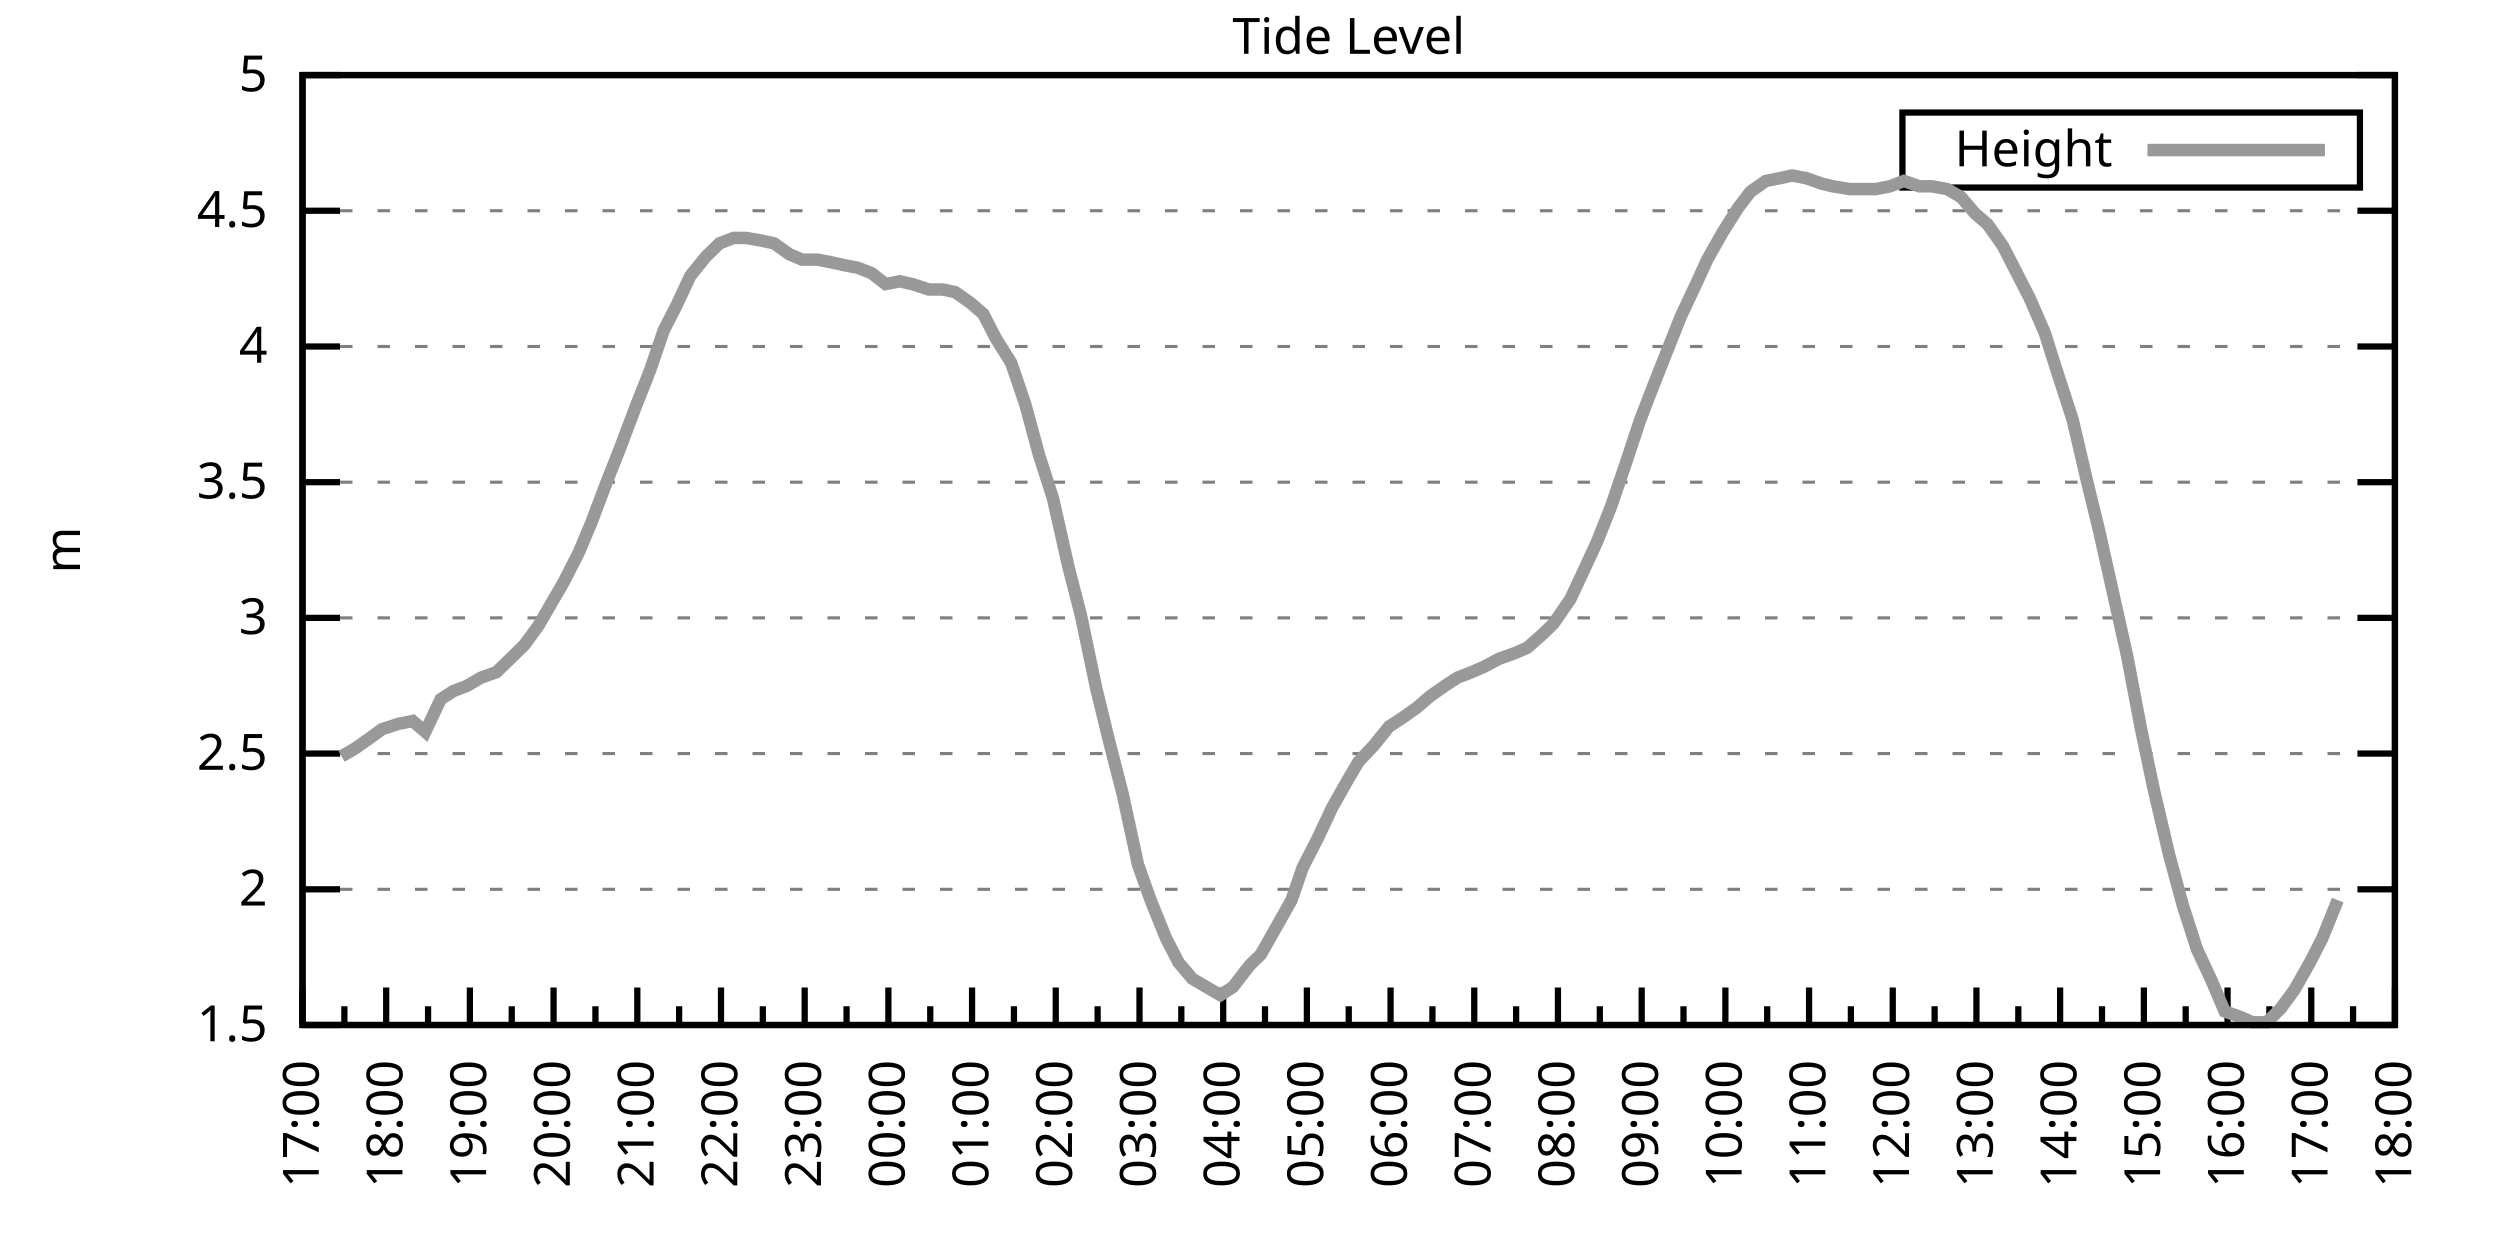
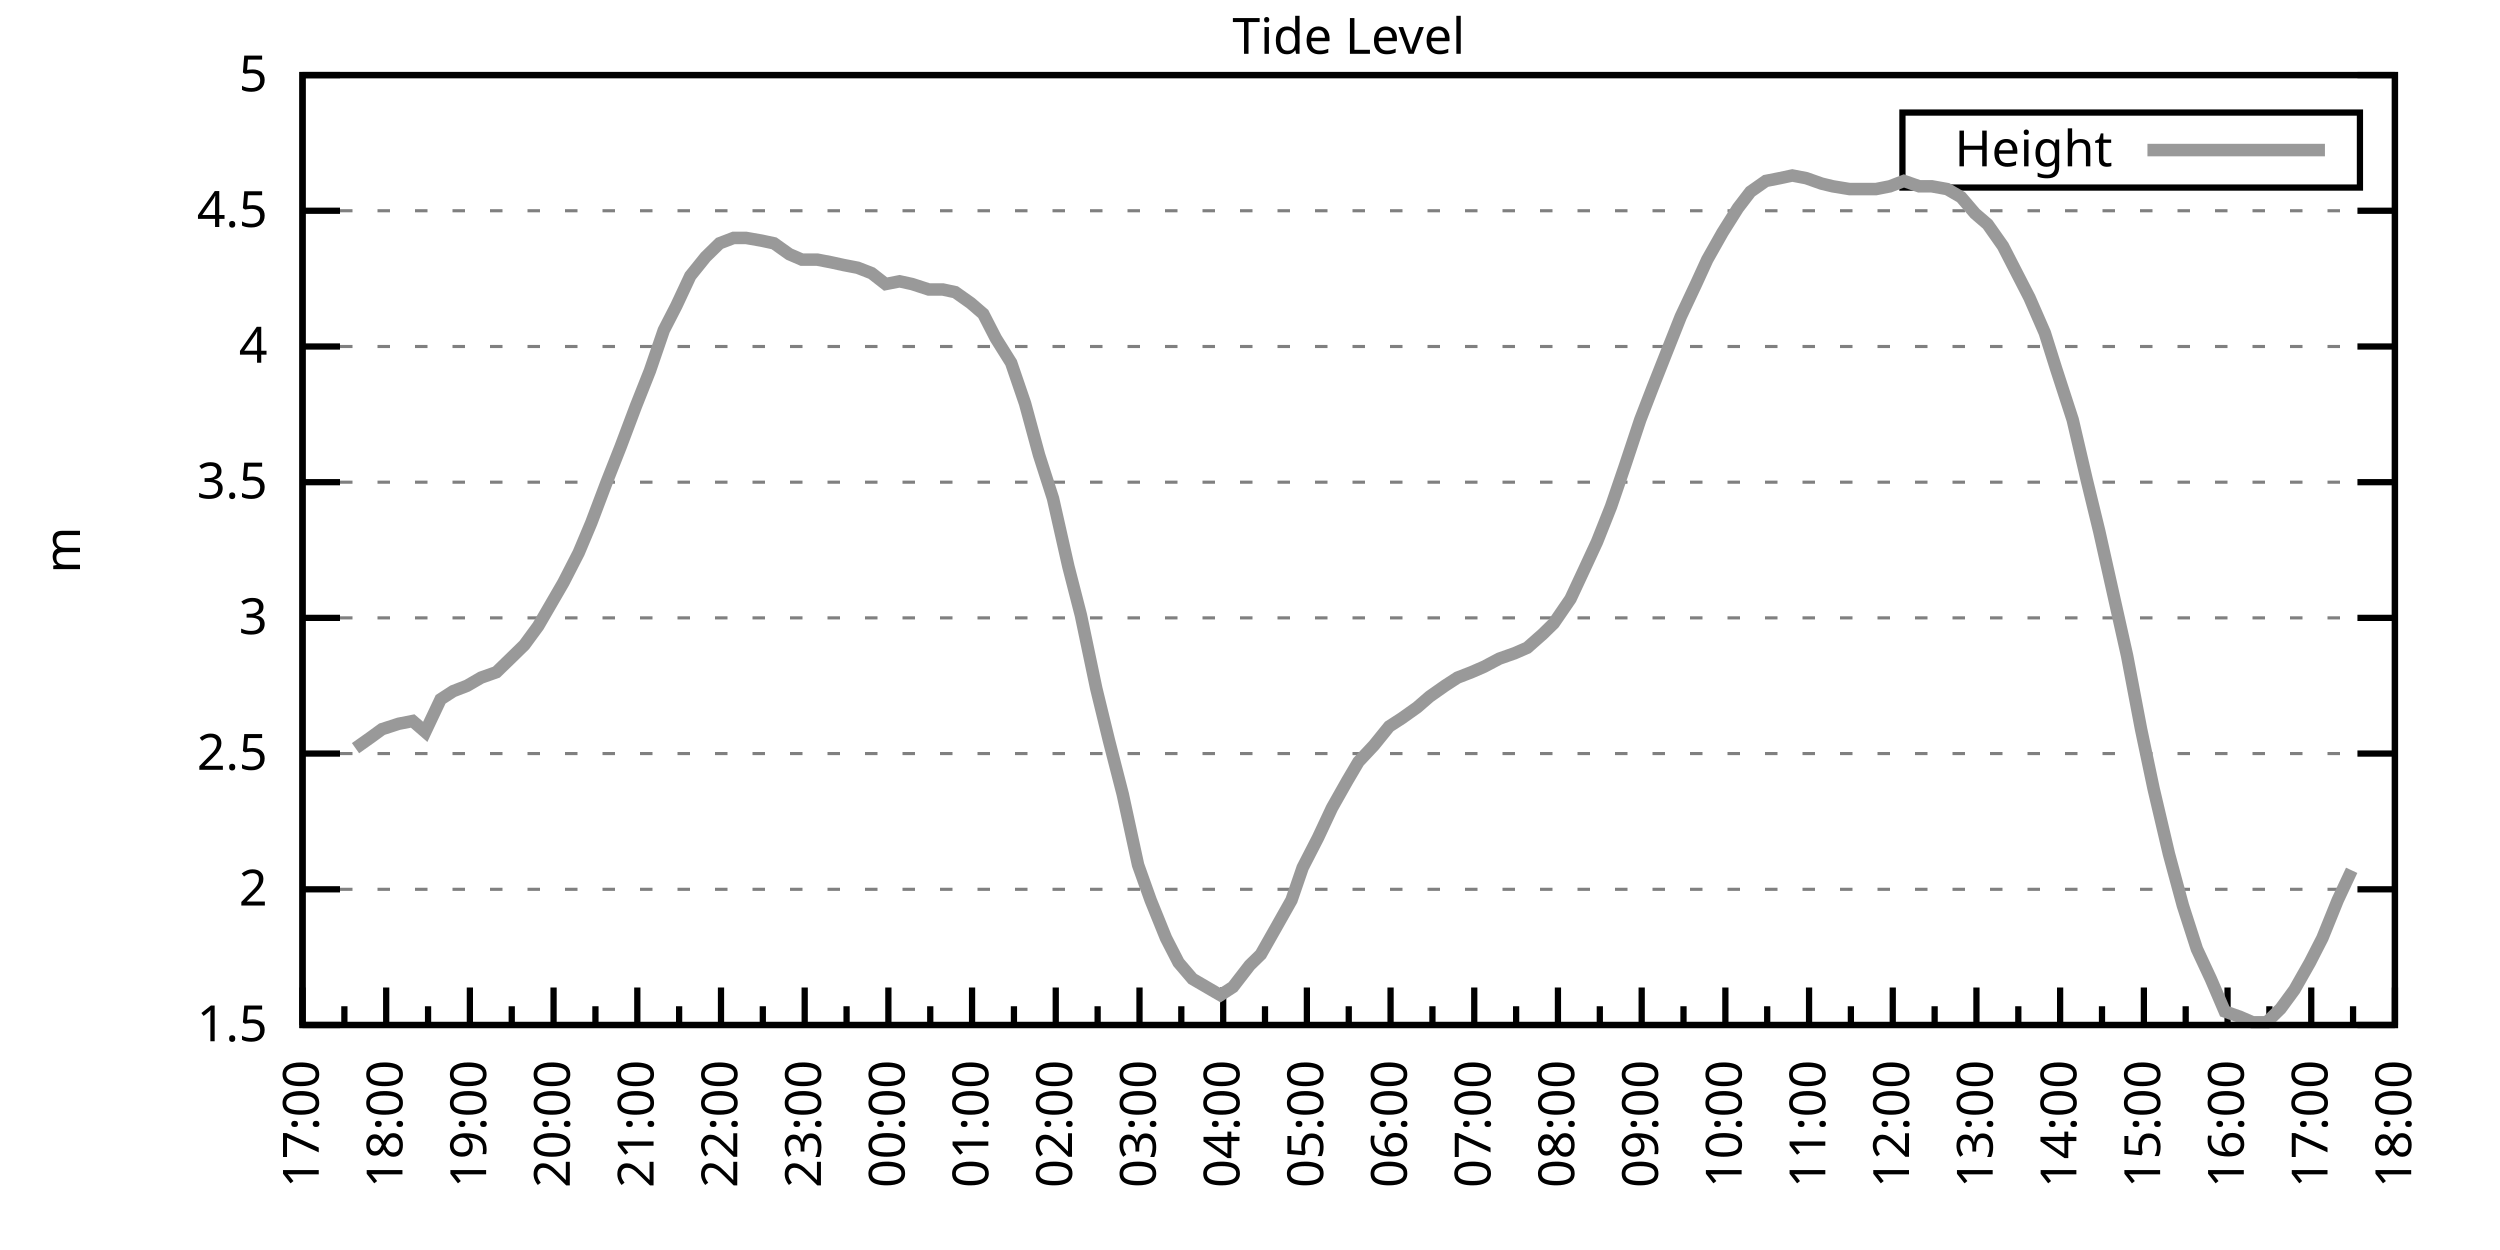
<svg xmlns="http://www.w3.org/2000/svg" xmlns:xlink="http://www.w3.org/1999/xlink" width="400" height="200" viewBox="0 0 400 200">
  <g id="gnuplot_canvas">
    <rect x="0" y="0" width="400" height="200" fill="none" />
    <defs>
      <circle id="gpDot" r="0.5" stroke-width="0.5" stroke="currentColor" />
      <path id="gpPt0" stroke-width="0.333" stroke="currentColor" d="M-1,0 h2 M0,-1 v2" />
      <path id="gpPt1" stroke-width="0.333" stroke="currentColor" d="M-1,-1 L1,1 M1,-1 L-1,1" />
      <path id="gpPt2" stroke-width="0.333" stroke="currentColor" d="M-1,0 L1,0 M0,-1 L0,1 M-1,-1 L1,1 M-1,1 L1,-1" />
      <rect id="gpPt3" stroke-width="0.333" stroke="currentColor" x="-1" y="-1" width="2" height="2" />
      <rect id="gpPt4" stroke-width="0.333" stroke="currentColor" fill="currentColor" x="-1" y="-1" width="2" height="2" />
      <circle id="gpPt5" stroke-width="0.333" stroke="currentColor" cx="0" cy="0" r="1" />
      <use xlink:href="#gpPt5" id="gpPt6" fill="currentColor" stroke="none" />
      <path id="gpPt7" stroke-width="0.333" stroke="currentColor" d="M0,-1.33 L-1.33,0.67 L1.33,0.67 z" />
      <use xlink:href="#gpPt7" id="gpPt8" fill="currentColor" stroke="none" />
      <use xlink:href="#gpPt7" id="gpPt9" stroke="currentColor" transform="rotate(180)" />
      <use xlink:href="#gpPt9" id="gpPt10" fill="currentColor" stroke="none" />
      <use xlink:href="#gpPt3" id="gpPt11" stroke="currentColor" transform="rotate(45)" />
      <use xlink:href="#gpPt11" id="gpPt12" fill="currentColor" stroke="none" />
      <path id="gpPt13" stroke-width="0.333" stroke="currentColor" d="M0,1.330 L1.265,0.411 L0.782,-1.067 L-0.782,-1.076 L-1.265,0.411 z" />
      <use xlink:href="#gpPt13" id="gpPt14" fill="currentColor" stroke="none" />
      <filter id="textbox" filterUnits="objectBoundingBox" x="0" y="0" height="1" width="1">
        <feFlood flood-color="white" flood-opacity="1" result="bgnd" />
        <feComposite in="SourceGraphic" in2="bgnd" operator="atop" />
      </filter>
      <filter id="greybox" filterUnits="objectBoundingBox" x="0" y="0" height="1" width="1">
        <feFlood flood-color="lightgrey" flood-opacity="1" result="grey" />
        <feComposite in="SourceGraphic" in2="grey" operator="atop" />
      </filter>
    </defs>
    <g fill="none" color="white" stroke="currentColor" stroke-width="1.00" stroke-linecap="butt" stroke-linejoin="miter">
</g>
    <g fill="none" color="black" stroke="currentColor" stroke-width="1.00" stroke-linecap="butt" stroke-linejoin="miter">
      <g stroke="none" shape-rendering="crispEdges">
        <polygon fill="rgb(255, 255, 255)" points="48.40,164.00 383.18,164.00 383.18,12.02 48.40,12.02 " />
      </g>
    </g>
    <g fill="none" color="black" stroke="currentColor" stroke-width="1.00" stroke-linecap="butt" stroke-linejoin="miter">
</g>
    <g fill="none" color="black" stroke="black" stroke-width="0.50" stroke-linecap="butt" stroke-linejoin="miter">
</g>
    <g fill="none" color="gray" stroke="currentColor" stroke-width="0.50" stroke-linecap="butt" stroke-linejoin="miter">
      <path stroke="gray" stroke-dasharray="2,4" class="gridline" d="M48.40,164.00 L383.19,164.00  " />
    </g>
    <g fill="none" color="gray" stroke="gray" stroke-width="1.00" stroke-linecap="butt" stroke-linejoin="miter">
</g>
    <g fill="none" color="black" stroke="currentColor" stroke-width="1.00" stroke-linecap="butt" stroke-linejoin="miter">
      <path stroke="black" d="M48.40,164.00 L54.40,164.00 M383.19,164.00 L377.19,164.00  " />
      <g transform="translate(42.80,166.60)" stroke="none" fill="black" font-family="Sans" font-size="8.00" text-anchor="end">
        <text>
          <tspan font-family="Sans"> 1.5</tspan>
        </text>
      </g>
    </g>
    <g fill="none" color="black" stroke="currentColor" stroke-width="1.00" stroke-linecap="butt" stroke-linejoin="miter">
</g>
    <g fill="none" color="black" stroke="black" stroke-width="0.50" stroke-linecap="butt" stroke-linejoin="miter">
</g>
    <g fill="none" color="gray" stroke="currentColor" stroke-width="0.50" stroke-linecap="butt" stroke-linejoin="miter">
      <path stroke="gray" stroke-dasharray="2,4" class="gridline" d="M48.40,142.29 L383.19,142.29  " />
    </g>
    <g fill="none" color="gray" stroke="gray" stroke-width="1.00" stroke-linecap="butt" stroke-linejoin="miter">
</g>
    <g fill="none" color="black" stroke="currentColor" stroke-width="1.00" stroke-linecap="butt" stroke-linejoin="miter">
      <path stroke="black" d="M48.40,142.29 L54.40,142.29 M383.19,142.29 L377.19,142.29  " />
      <g transform="translate(42.80,144.89)" stroke="none" fill="black" font-family="Sans" font-size="8.00" text-anchor="end">
        <text>
          <tspan font-family="Sans"> 2</tspan>
        </text>
      </g>
    </g>
    <g fill="none" color="black" stroke="currentColor" stroke-width="1.00" stroke-linecap="butt" stroke-linejoin="miter">
</g>
    <g fill="none" color="black" stroke="black" stroke-width="0.50" stroke-linecap="butt" stroke-linejoin="miter">
</g>
    <g fill="none" color="gray" stroke="currentColor" stroke-width="0.50" stroke-linecap="butt" stroke-linejoin="miter">
      <path stroke="gray" stroke-dasharray="2,4" class="gridline" d="M48.40,120.57 L383.19,120.57  " />
    </g>
    <g fill="none" color="gray" stroke="gray" stroke-width="1.00" stroke-linecap="butt" stroke-linejoin="miter">
</g>
    <g fill="none" color="black" stroke="currentColor" stroke-width="1.00" stroke-linecap="butt" stroke-linejoin="miter">
      <path stroke="black" d="M48.40,120.57 L54.40,120.57 M383.19,120.57 L377.19,120.57  " />
      <g transform="translate(42.80,123.17)" stroke="none" fill="black" font-family="Sans" font-size="8.00" text-anchor="end">
        <text>
          <tspan font-family="Sans"> 2.5</tspan>
        </text>
      </g>
    </g>
    <g fill="none" color="black" stroke="currentColor" stroke-width="1.00" stroke-linecap="butt" stroke-linejoin="miter">
</g>
    <g fill="none" color="black" stroke="black" stroke-width="0.50" stroke-linecap="butt" stroke-linejoin="miter">
</g>
    <g fill="none" color="gray" stroke="currentColor" stroke-width="0.50" stroke-linecap="butt" stroke-linejoin="miter">
      <path stroke="gray" stroke-dasharray="2,4" class="gridline" d="M48.40,98.86 L383.19,98.86  " />
    </g>
    <g fill="none" color="gray" stroke="gray" stroke-width="1.00" stroke-linecap="butt" stroke-linejoin="miter">
</g>
    <g fill="none" color="black" stroke="currentColor" stroke-width="1.00" stroke-linecap="butt" stroke-linejoin="miter">
      <path stroke="black" d="M48.40,98.86 L54.40,98.86 M383.19,98.86 L377.19,98.86  " />
      <g transform="translate(42.80,101.46)" stroke="none" fill="black" font-family="Sans" font-size="8.00" text-anchor="end">
        <text>
          <tspan font-family="Sans"> 3</tspan>
        </text>
      </g>
    </g>
    <g fill="none" color="black" stroke="currentColor" stroke-width="1.00" stroke-linecap="butt" stroke-linejoin="miter">
</g>
    <g fill="none" color="black" stroke="black" stroke-width="0.50" stroke-linecap="butt" stroke-linejoin="miter">
</g>
    <g fill="none" color="gray" stroke="currentColor" stroke-width="0.50" stroke-linecap="butt" stroke-linejoin="miter">
      <path stroke="gray" stroke-dasharray="2,4" class="gridline" d="M48.40,77.15 L383.19,77.15  " />
    </g>
    <g fill="none" color="gray" stroke="gray" stroke-width="1.00" stroke-linecap="butt" stroke-linejoin="miter">
</g>
    <g fill="none" color="black" stroke="currentColor" stroke-width="1.00" stroke-linecap="butt" stroke-linejoin="miter">
      <path stroke="black" d="M48.40,77.15 L54.40,77.15 M383.19,77.15 L377.19,77.15  " />
      <g transform="translate(42.80,79.75)" stroke="none" fill="black" font-family="Sans" font-size="8.00" text-anchor="end">
        <text>
          <tspan font-family="Sans"> 3.5</tspan>
        </text>
      </g>
    </g>
    <g fill="none" color="black" stroke="currentColor" stroke-width="1.00" stroke-linecap="butt" stroke-linejoin="miter">
</g>
    <g fill="none" color="black" stroke="black" stroke-width="0.50" stroke-linecap="butt" stroke-linejoin="miter">
</g>
    <g fill="none" color="gray" stroke="currentColor" stroke-width="0.50" stroke-linecap="butt" stroke-linejoin="miter">
      <path stroke="gray" stroke-dasharray="2,4" class="gridline" d="M48.40,55.44 L383.19,55.44  " />
    </g>
    <g fill="none" color="gray" stroke="gray" stroke-width="1.00" stroke-linecap="butt" stroke-linejoin="miter">
</g>
    <g fill="none" color="black" stroke="currentColor" stroke-width="1.00" stroke-linecap="butt" stroke-linejoin="miter">
      <path stroke="black" d="M48.40,55.44 L54.40,55.44 M383.19,55.44 L377.19,55.44  " />
      <g transform="translate(42.80,58.04)" stroke="none" fill="black" font-family="Sans" font-size="8.00" text-anchor="end">
        <text>
          <tspan font-family="Sans"> 4</tspan>
        </text>
      </g>
    </g>
    <g fill="none" color="black" stroke="currentColor" stroke-width="1.00" stroke-linecap="butt" stroke-linejoin="miter">
</g>
    <g fill="none" color="black" stroke="black" stroke-width="0.50" stroke-linecap="butt" stroke-linejoin="miter">
</g>
    <g fill="none" color="gray" stroke="currentColor" stroke-width="0.50" stroke-linecap="butt" stroke-linejoin="miter">
      <path stroke="gray" stroke-dasharray="2,4" class="gridline" d="M48.40,33.72 L383.19,33.72  " />
    </g>
    <g fill="none" color="gray" stroke="gray" stroke-width="1.00" stroke-linecap="butt" stroke-linejoin="miter">
</g>
    <g fill="none" color="black" stroke="currentColor" stroke-width="1.00" stroke-linecap="butt" stroke-linejoin="miter">
      <path stroke="black" d="M48.40,33.72 L54.40,33.72 M383.19,33.72 L377.19,33.72  " />
      <g transform="translate(42.80,36.32)" stroke="none" fill="black" font-family="Sans" font-size="8.00" text-anchor="end">
        <text>
          <tspan font-family="Sans"> 4.5</tspan>
        </text>
      </g>
    </g>
    <g fill="none" color="black" stroke="currentColor" stroke-width="1.00" stroke-linecap="butt" stroke-linejoin="miter">
</g>
    <g fill="none" color="black" stroke="black" stroke-width="0.50" stroke-linecap="butt" stroke-linejoin="miter">
</g>
    <g fill="none" color="gray" stroke="currentColor" stroke-width="0.50" stroke-linecap="butt" stroke-linejoin="miter">
      <path stroke="gray" stroke-dasharray="2,4" class="gridline" d="M48.40,12.01 L383.19,12.01  " />
    </g>
    <g fill="none" color="gray" stroke="gray" stroke-width="1.00" stroke-linecap="butt" stroke-linejoin="miter">
</g>
    <g fill="none" color="black" stroke="currentColor" stroke-width="1.00" stroke-linecap="butt" stroke-linejoin="miter">
      <path stroke="black" d="M48.40,12.01 L54.40,12.01 M383.19,12.01 L377.19,12.01  " />
      <g transform="translate(42.80,14.61)" stroke="none" fill="black" font-family="Sans" font-size="8.00" text-anchor="end">
        <text>
          <tspan font-family="Sans"> 5</tspan>
        </text>
      </g>
    </g>
    <g fill="none" color="black" stroke="currentColor" stroke-width="1.00" stroke-linecap="butt" stroke-linejoin="miter">
      <path stroke="black" d="M48.40,164.00 L48.40,158.00  " />
      <g transform="translate(51.00,169.60) rotate(270)" stroke="none" fill="black" font-family="Sans" font-size="8.00" text-anchor="end">
        <text>
          <tspan font-family="Sans">17:00</tspan>
        </text>
      </g>
    </g>
    <g fill="none" color="black" stroke="currentColor" stroke-width="1.00" stroke-linecap="butt" stroke-linejoin="miter">
      <path stroke="black" d="M55.10,164.00 L55.10,161.00 M61.79,164.00 L61.79,158.00  " />
      <g transform="translate(64.39,169.60) rotate(270)" stroke="none" fill="black" font-family="Sans" font-size="8.00" text-anchor="end">
        <text>
          <tspan font-family="Sans">18:00</tspan>
        </text>
      </g>
    </g>
    <g fill="none" color="black" stroke="currentColor" stroke-width="1.00" stroke-linecap="butt" stroke-linejoin="miter">
      <path stroke="black" d="M68.49,164.00 L68.49,161.00 M75.18,164.00 L75.18,158.00  " />
      <g transform="translate(77.78,169.60) rotate(270)" stroke="none" fill="black" font-family="Sans" font-size="8.00" text-anchor="end">
        <text>
          <tspan font-family="Sans">19:00</tspan>
        </text>
      </g>
    </g>
    <g fill="none" color="black" stroke="currentColor" stroke-width="1.00" stroke-linecap="butt" stroke-linejoin="miter">
      <path stroke="black" d="M81.88,164.00 L81.88,161.00 M88.57,164.00 L88.57,158.00  " />
      <g transform="translate(91.17,169.60) rotate(270)" stroke="none" fill="black" font-family="Sans" font-size="8.00" text-anchor="end">
        <text>
          <tspan font-family="Sans">20:00</tspan>
        </text>
      </g>
    </g>
    <g fill="none" color="black" stroke="currentColor" stroke-width="1.00" stroke-linecap="butt" stroke-linejoin="miter">
      <path stroke="black" d="M95.27,164.00 L95.27,161.00 M101.97,164.00 L101.97,158.00  " />
      <g transform="translate(104.57,169.60) rotate(270)" stroke="none" fill="black" font-family="Sans" font-size="8.00" text-anchor="end">
        <text>
          <tspan font-family="Sans">21:00</tspan>
        </text>
      </g>
    </g>
    <g fill="none" color="black" stroke="currentColor" stroke-width="1.00" stroke-linecap="butt" stroke-linejoin="miter">
      <path stroke="black" d="M108.66,164.00 L108.66,161.00 M115.36,164.00 L115.36,158.00  " />
      <g transform="translate(117.96,169.60) rotate(270)" stroke="none" fill="black" font-family="Sans" font-size="8.00" text-anchor="end">
        <text>
          <tspan font-family="Sans">22:00</tspan>
        </text>
      </g>
    </g>
    <g fill="none" color="black" stroke="currentColor" stroke-width="1.00" stroke-linecap="butt" stroke-linejoin="miter">
      <path stroke="black" d="M122.05,164.00 L122.05,161.00 M128.75,164.00 L128.75,158.00  " />
      <g transform="translate(131.35,169.60) rotate(270)" stroke="none" fill="black" font-family="Sans" font-size="8.00" text-anchor="end">
        <text>
          <tspan font-family="Sans">23:00</tspan>
        </text>
      </g>
    </g>
    <g fill="none" color="black" stroke="currentColor" stroke-width="1.00" stroke-linecap="butt" stroke-linejoin="miter">
      <path stroke="black" d="M135.45,164.00 L135.45,161.00 M142.14,164.00 L142.14,158.00  " />
      <g transform="translate(144.74,169.60) rotate(270)" stroke="none" fill="black" font-family="Sans" font-size="8.00" text-anchor="end">
        <text>
          <tspan font-family="Sans">00:00</tspan>
        </text>
      </g>
    </g>
    <g fill="none" color="black" stroke="currentColor" stroke-width="1.00" stroke-linecap="butt" stroke-linejoin="miter">
      <path stroke="black" d="M148.84,164.00 L148.84,161.00 M155.53,164.00 L155.53,158.00  " />
      <g transform="translate(158.13,169.60) rotate(270)" stroke="none" fill="black" font-family="Sans" font-size="8.00" text-anchor="end">
        <text>
          <tspan font-family="Sans">01:00</tspan>
        </text>
      </g>
    </g>
    <g fill="none" color="black" stroke="currentColor" stroke-width="1.00" stroke-linecap="butt" stroke-linejoin="miter">
      <path stroke="black" d="M162.23,164.00 L162.23,161.00 M168.92,164.00 L168.92,158.00  " />
      <g transform="translate(171.52,169.60) rotate(270)" stroke="none" fill="black" font-family="Sans" font-size="8.00" text-anchor="end">
        <text>
          <tspan font-family="Sans">02:00</tspan>
        </text>
      </g>
    </g>
    <g fill="none" color="black" stroke="currentColor" stroke-width="1.00" stroke-linecap="butt" stroke-linejoin="miter">
      <path stroke="black" d="M175.62,164.00 L175.62,161.00 M182.32,164.00 L182.32,158.00  " />
      <g transform="translate(184.92,169.60) rotate(270)" stroke="none" fill="black" font-family="Sans" font-size="8.00" text-anchor="end">
        <text>
          <tspan font-family="Sans">03:00</tspan>
        </text>
      </g>
    </g>
    <g fill="none" color="black" stroke="currentColor" stroke-width="1.00" stroke-linecap="butt" stroke-linejoin="miter">
      <path stroke="black" d="M189.01,164.00 L189.01,161.00 M195.71,164.00 L195.71,158.00  " />
      <g transform="translate(198.31,169.60) rotate(270)" stroke="none" fill="black" font-family="Sans" font-size="8.00" text-anchor="end">
        <text>
          <tspan font-family="Sans">04:00</tspan>
        </text>
      </g>
    </g>
    <g fill="none" color="black" stroke="currentColor" stroke-width="1.00" stroke-linecap="butt" stroke-linejoin="miter">
      <path stroke="black" d="M202.40,164.00 L202.40,161.00 M209.10,164.00 L209.10,158.00  " />
      <g transform="translate(211.70,169.60) rotate(270)" stroke="none" fill="black" font-family="Sans" font-size="8.00" text-anchor="end">
        <text>
          <tspan font-family="Sans">05:00</tspan>
        </text>
      </g>
    </g>
    <g fill="none" color="black" stroke="currentColor" stroke-width="1.00" stroke-linecap="butt" stroke-linejoin="miter">
      <path stroke="black" d="M215.80,164.00 L215.80,161.00 M222.49,164.00 L222.49,158.00  " />
      <g transform="translate(225.09,169.60) rotate(270)" stroke="none" fill="black" font-family="Sans" font-size="8.00" text-anchor="end">
        <text>
          <tspan font-family="Sans">06:00</tspan>
        </text>
      </g>
    </g>
    <g fill="none" color="black" stroke="currentColor" stroke-width="1.00" stroke-linecap="butt" stroke-linejoin="miter">
      <path stroke="black" d="M229.19,164.00 L229.19,161.00 M235.88,164.00 L235.88,158.00  " />
      <g transform="translate(238.48,169.60) rotate(270)" stroke="none" fill="black" font-family="Sans" font-size="8.00" text-anchor="end">
        <text>
          <tspan font-family="Sans">07:00</tspan>
        </text>
      </g>
    </g>
    <g fill="none" color="black" stroke="currentColor" stroke-width="1.00" stroke-linecap="butt" stroke-linejoin="miter">
      <path stroke="black" d="M242.58,164.00 L242.58,161.00 M249.27,164.00 L249.27,158.00  " />
      <g transform="translate(251.87,169.60) rotate(270)" stroke="none" fill="black" font-family="Sans" font-size="8.00" text-anchor="end">
        <text>
          <tspan font-family="Sans">08:00</tspan>
        </text>
      </g>
    </g>
    <g fill="none" color="black" stroke="currentColor" stroke-width="1.00" stroke-linecap="butt" stroke-linejoin="miter">
      <path stroke="black" d="M255.97,164.00 L255.97,161.00 M262.67,164.00 L262.67,158.00  " />
      <g transform="translate(265.27,169.60) rotate(270)" stroke="none" fill="black" font-family="Sans" font-size="8.00" text-anchor="end">
        <text>
          <tspan font-family="Sans">09:00</tspan>
        </text>
      </g>
    </g>
    <g fill="none" color="black" stroke="currentColor" stroke-width="1.00" stroke-linecap="butt" stroke-linejoin="miter">
      <path stroke="black" d="M269.36,164.00 L269.36,161.00 M276.06,164.00 L276.06,158.00  " />
      <g transform="translate(278.66,169.60) rotate(270)" stroke="none" fill="black" font-family="Sans" font-size="8.00" text-anchor="end">
        <text>
          <tspan font-family="Sans">10:00</tspan>
        </text>
      </g>
    </g>
    <g fill="none" color="black" stroke="currentColor" stroke-width="1.00" stroke-linecap="butt" stroke-linejoin="miter">
      <path stroke="black" d="M282.75,164.00 L282.75,161.00 M289.45,164.00 L289.45,158.00  " />
      <g transform="translate(292.05,169.60) rotate(270)" stroke="none" fill="black" font-family="Sans" font-size="8.00" text-anchor="end">
        <text>
          <tspan font-family="Sans">11:00</tspan>
        </text>
      </g>
    </g>
    <g fill="none" color="black" stroke="currentColor" stroke-width="1.00" stroke-linecap="butt" stroke-linejoin="miter">
      <path stroke="black" d="M296.14,164.00 L296.14,161.00 M302.84,164.00 L302.84,158.00  " />
      <g transform="translate(305.44,169.60) rotate(270)" stroke="none" fill="black" font-family="Sans" font-size="8.00" text-anchor="end">
        <text>
          <tspan font-family="Sans">12:00</tspan>
        </text>
      </g>
    </g>
    <g fill="none" color="black" stroke="currentColor" stroke-width="1.00" stroke-linecap="butt" stroke-linejoin="miter">
      <path stroke="black" d="M309.54,164.00 L309.54,161.00 M316.23,164.00 L316.23,158.00  " />
      <g transform="translate(318.83,169.60) rotate(270)" stroke="none" fill="black" font-family="Sans" font-size="8.00" text-anchor="end">
        <text>
          <tspan font-family="Sans">13:00</tspan>
        </text>
      </g>
    </g>
    <g fill="none" color="black" stroke="currentColor" stroke-width="1.00" stroke-linecap="butt" stroke-linejoin="miter">
      <path stroke="black" d="M322.93,164.00 L322.93,161.00 M329.62,164.00 L329.62,158.00  " />
      <g transform="translate(332.22,169.60) rotate(270)" stroke="none" fill="black" font-family="Sans" font-size="8.00" text-anchor="end">
        <text>
          <tspan font-family="Sans">14:00</tspan>
        </text>
      </g>
    </g>
    <g fill="none" color="black" stroke="currentColor" stroke-width="1.00" stroke-linecap="butt" stroke-linejoin="miter">
      <path stroke="black" d="M336.32,164.00 L336.32,161.00 M343.02,164.00 L343.02,158.00  " />
      <g transform="translate(345.62,169.60) rotate(270)" stroke="none" fill="black" font-family="Sans" font-size="8.00" text-anchor="end">
        <text>
          <tspan font-family="Sans">15:00</tspan>
        </text>
      </g>
    </g>
    <g fill="none" color="black" stroke="currentColor" stroke-width="1.00" stroke-linecap="butt" stroke-linejoin="miter">
      <path stroke="black" d="M349.71,164.00 L349.71,161.00 M356.41,164.00 L356.41,158.00  " />
      <g transform="translate(359.01,169.60) rotate(270)" stroke="none" fill="black" font-family="Sans" font-size="8.00" text-anchor="end">
        <text>
          <tspan font-family="Sans">16:00</tspan>
        </text>
      </g>
    </g>
    <g fill="none" color="black" stroke="currentColor" stroke-width="1.00" stroke-linecap="butt" stroke-linejoin="miter">
      <path stroke="black" d="M363.10,164.00 L363.10,161.00 M369.80,164.00 L369.80,158.00  " />
      <g transform="translate(372.40,169.60) rotate(270)" stroke="none" fill="black" font-family="Sans" font-size="8.00" text-anchor="end">
        <text>
          <tspan font-family="Sans">17:00</tspan>
        </text>
      </g>
    </g>
    <g fill="none" color="black" stroke="currentColor" stroke-width="1.00" stroke-linecap="butt" stroke-linejoin="miter">
      <path stroke="black" d="M376.49,164.00 L376.49,161.00 M383.19,164.00 L383.19,158.00  " />
      <g transform="translate(385.79,169.60) rotate(270)" stroke="none" fill="black" font-family="Sans" font-size="8.00" text-anchor="end">
        <text>
          <tspan font-family="Sans">18:00</tspan>
        </text>
      </g>
    </g>
    <g fill="none" color="black" stroke="currentColor" stroke-width="1.00" stroke-linecap="butt" stroke-linejoin="miter">
</g>
    <g fill="none" color="black" stroke="currentColor" stroke-width="1.00" stroke-linecap="butt" stroke-linejoin="miter">
      <path stroke="black" d="M48.40,12.01 L48.40,164.00 L383.19,164.00 L383.19,12.01 L48.40,12.01 Z  " />
    </g>
    <g fill="none" color="black" stroke="currentColor" stroke-width="1.00" stroke-linecap="butt" stroke-linejoin="miter">
      <g transform="translate(12.80,88.01) rotate(270)" stroke="none" fill="black" font-family="Sans" font-size="8.00" text-anchor="middle">
        <text>
          <tspan font-family="Sans">m</tspan>
        </text>
      </g>
    </g>
    <g fill="none" color="black" stroke="currentColor" stroke-width="1.00" stroke-linecap="butt" stroke-linejoin="miter">
</g>
    <g fill="none" color="black" stroke="currentColor" stroke-width="1.00" stroke-linecap="butt" stroke-linejoin="miter">
      <path stroke="black" d="M304.39,30.01 L304.39,18.01 L377.59,18.01 L377.59,30.01 L304.39,30.01 Z  " />
    </g>
    <g id="Tide_level_plot_1">
      <g fill="none" color="white" stroke="black" stroke-width="2.00" stroke-linecap="butt" stroke-linejoin="miter">
</g>
      <g fill="none" color="black" stroke="currentColor" stroke-width="2.00" stroke-linecap="butt" stroke-linejoin="miter">
        <g transform="translate(337.99,26.61)" stroke="none" fill="black" font-family="Sans" font-size="8.00" text-anchor="end">
          <text>
            <tspan font-family="Sans">Height</tspan>
          </text>
        </g>
      </g>
      <g fill="none" color="black" stroke="currentColor" stroke-width="2.00" stroke-linecap="butt" stroke-linejoin="miter">
-         <path stroke="rgb(153, 153, 153)" d="M343.59,24.01 L371.99,24.01 M54.65,121.01 L56.88,119.71 L59.34,117.97 L61.12,116.67 L63.80,115.80 L66.03,115.36   L68.04,117.10 L70.50,111.89 L72.50,110.59 L74.74,109.72 L76.97,108.42 L79.42,107.55 L81.66,105.38 L83.89,103.20   L86.12,100.16 L88.13,96.69 L90.14,93.22 L92.59,88.44 L94.60,83.66 L97.06,77.15 L99.29,71.50 L101.74,64.99   L103.98,59.34 L106.21,52.83 L108.22,48.92 L110.45,44.15 L112.90,41.11 L115.13,38.93 L117.37,38.07 L119.38,38.07   L121.83,38.50 L123.84,38.93 L126.29,40.67 L128.30,41.54 L130.76,41.54 L132.99,41.97 L135.00,42.41 L137.23,42.84   L139.46,43.71 L141.69,45.45 L143.93,45.01 L145.94,45.45 L148.61,46.32 L150.85,46.32 L152.85,46.75 L155.31,48.49   L157.32,50.22 L159.33,54.13 L161.78,58.04 L164.01,64.56 L166.25,72.81 L168.48,79.75 L170.93,90.61 L172.94,98.43   L175.40,110.15 L177.41,118.40 L179.64,127.09 L182.09,138.38 L184.10,144.02 L186.56,150.10 L188.57,154.01 L190.80,156.62   L193.03,157.92 L195.26,159.22 L197.27,157.92 L199.95,154.45 L201.73,152.71 L204.19,148.37 L206.64,144.02 L208.43,138.81   L210.88,134.04 L213.12,129.26 L215.57,124.92 L217.36,121.88 L219.81,119.27 L222.27,116.23 L224.28,114.93 L226.73,113.19   L228.74,111.45 L231.20,109.72 L233.20,108.42 L235.44,107.55 L237.44,106.68 L239.90,105.38 L242.36,104.51 L244.36,103.64   L246.82,101.47 L248.60,99.73 L251.28,95.82 L253.51,91.04 L255.52,86.70 L257.76,81.06 L259.99,74.54 L262.44,67.16   L264.45,61.95 L266.68,56.30 L268.92,50.66 L271.37,45.45 L273.16,41.54 L275.61,37.20 L278.07,33.29 L280.07,30.68   L282.53,28.95 L284.76,28.51 L286.77,28.08 L289.00,28.51 L291.46,29.38 L293.24,29.81 L295.92,30.25 L298.15,30.25   L300.16,30.25 L302.39,29.81 L304.63,28.95 L307.08,29.81 L309.09,29.81 L311.54,30.25 L313.78,31.55 L316.01,34.16   L318.02,35.89 L320.47,39.37 L324.71,47.62 L327.17,53.26 L328.95,58.91 L331.63,67.16 L333.86,76.71 L335.87,84.97   L340.34,104.94 L342.57,116.67 L344.58,126.22 L347.03,136.64 L349.26,144.89 L351.50,151.84 L353.73,156.62 L355.96,161.83   L358.42,162.70 L360.42,163.57 L362.66,163.57 L364.89,161.39 L367.12,158.35 L369.58,154.01 L371.58,150.10 L374.04,144.02    " />
+         <path stroke="rgb(153, 153, 153)" d="M343.59,24.01 L371.99,24.01 M56.88,119.71 L59.34,117.97 L61.12,116.67 L63.80,115.80 L66.03,115.36 L68.04,117.10   L70.50,111.89 L72.50,110.59 L74.74,109.72 L76.97,108.42 L79.42,107.55 L81.66,105.38 L83.89,103.20 L86.12,100.16   L88.13,96.69 L90.14,93.22 L92.59,88.44 L94.60,83.66 L97.06,77.15 L99.29,71.50 L101.74,64.99 L103.98,59.34   L106.21,52.83 L108.22,48.92 L110.45,44.15 L112.90,41.11 L115.13,38.93 L117.37,38.07 L119.38,38.07 L121.83,38.50   L123.84,38.93 L126.29,40.67 L128.30,41.54 L130.76,41.54 L132.99,41.97 L135.00,42.41 L137.23,42.84 L139.46,43.71   L141.69,45.45 L143.93,45.01 L145.94,45.45 L148.61,46.32 L150.85,46.32 L152.85,46.75 L155.31,48.49 L157.32,50.22   L159.33,54.13 L161.78,58.04 L164.01,64.56 L166.25,72.81 L168.48,79.75 L170.93,90.61 L172.94,98.43 L175.40,110.15   L177.41,118.40 L179.64,127.09 L182.09,138.38 L184.10,144.02 L186.56,150.10 L188.57,154.01 L190.80,156.62 L193.03,157.92   L195.26,159.22 L197.27,157.92 L199.95,154.45 L201.73,152.71 L204.19,148.37 L206.64,144.02 L208.43,138.81 L210.88,134.04   L213.12,129.26 L215.57,124.92 L217.36,121.88 L219.81,119.27 L222.27,116.23 L224.28,114.93 L226.73,113.19 L228.74,111.45   L231.20,109.72 L233.20,108.42 L235.44,107.55 L237.44,106.68 L239.90,105.38 L242.36,104.51 L244.36,103.64 L246.82,101.47   L248.60,99.73 L251.28,95.82 L253.51,91.04 L255.52,86.70 L257.76,81.06 L259.99,74.54 L262.44,67.16 L264.45,61.95   L266.68,56.30 L268.92,50.66 L271.37,45.45 L273.16,41.54 L275.61,37.20 L278.07,33.29 L280.07,30.68 L282.53,28.95   L284.76,28.51 L286.77,28.08 L289.00,28.51 L291.46,29.38 L293.24,29.81 L295.92,30.25 L298.15,30.25 L300.16,30.25   L302.39,29.81 L304.63,28.95 L307.08,29.81 L309.09,29.81 L311.54,30.25 L313.78,31.55 L316.01,34.16 L318.02,35.89   L320.47,39.37 L324.71,47.62 L327.17,53.26 L328.95,58.91 L331.63,67.16 L333.86,76.71 L335.87,84.97 L340.34,104.94   L342.57,116.67 L344.58,126.22 L347.03,136.64 L349.26,144.89 L351.50,151.84 L353.73,156.62 L355.96,161.83 L358.42,162.70   L360.42,163.57 L362.66,163.57 L364.89,161.39 L367.12,158.35 L369.58,154.01 L371.58,150.10 L374.04,144.02 L376.27,139.25    " />
      </g>
    </g>
    <g fill="none" color="black" stroke="currentColor" stroke-width="2.00" stroke-linecap="butt" stroke-linejoin="miter">
</g>
    <g fill="none" color="black" stroke="black" stroke-width="1.00" stroke-linecap="butt" stroke-linejoin="miter">
</g>
    <g fill="none" color="black" stroke="currentColor" stroke-width="1.00" stroke-linecap="butt" stroke-linejoin="miter">
      <path stroke="black" d="M48.40,12.01 L48.40,164.00 L383.19,164.00 L383.19,12.01 L48.40,12.01 Z  " />
    </g>
    <g fill="none" color="black" stroke="currentColor" stroke-width="1.00" stroke-linecap="butt" stroke-linejoin="miter">
      <g transform="translate(215.79,8.61)" stroke="none" fill="black" font-family="Sans" font-size="8.00" text-anchor="middle">
        <text>
          <tspan font-family="Sans">Tide Level</tspan>
        </text>
      </g>
    </g>
    <g fill="none" color="black" stroke="currentColor" stroke-width="1.00" stroke-linecap="butt" stroke-linejoin="miter">
</g>
  </g>
</svg>
